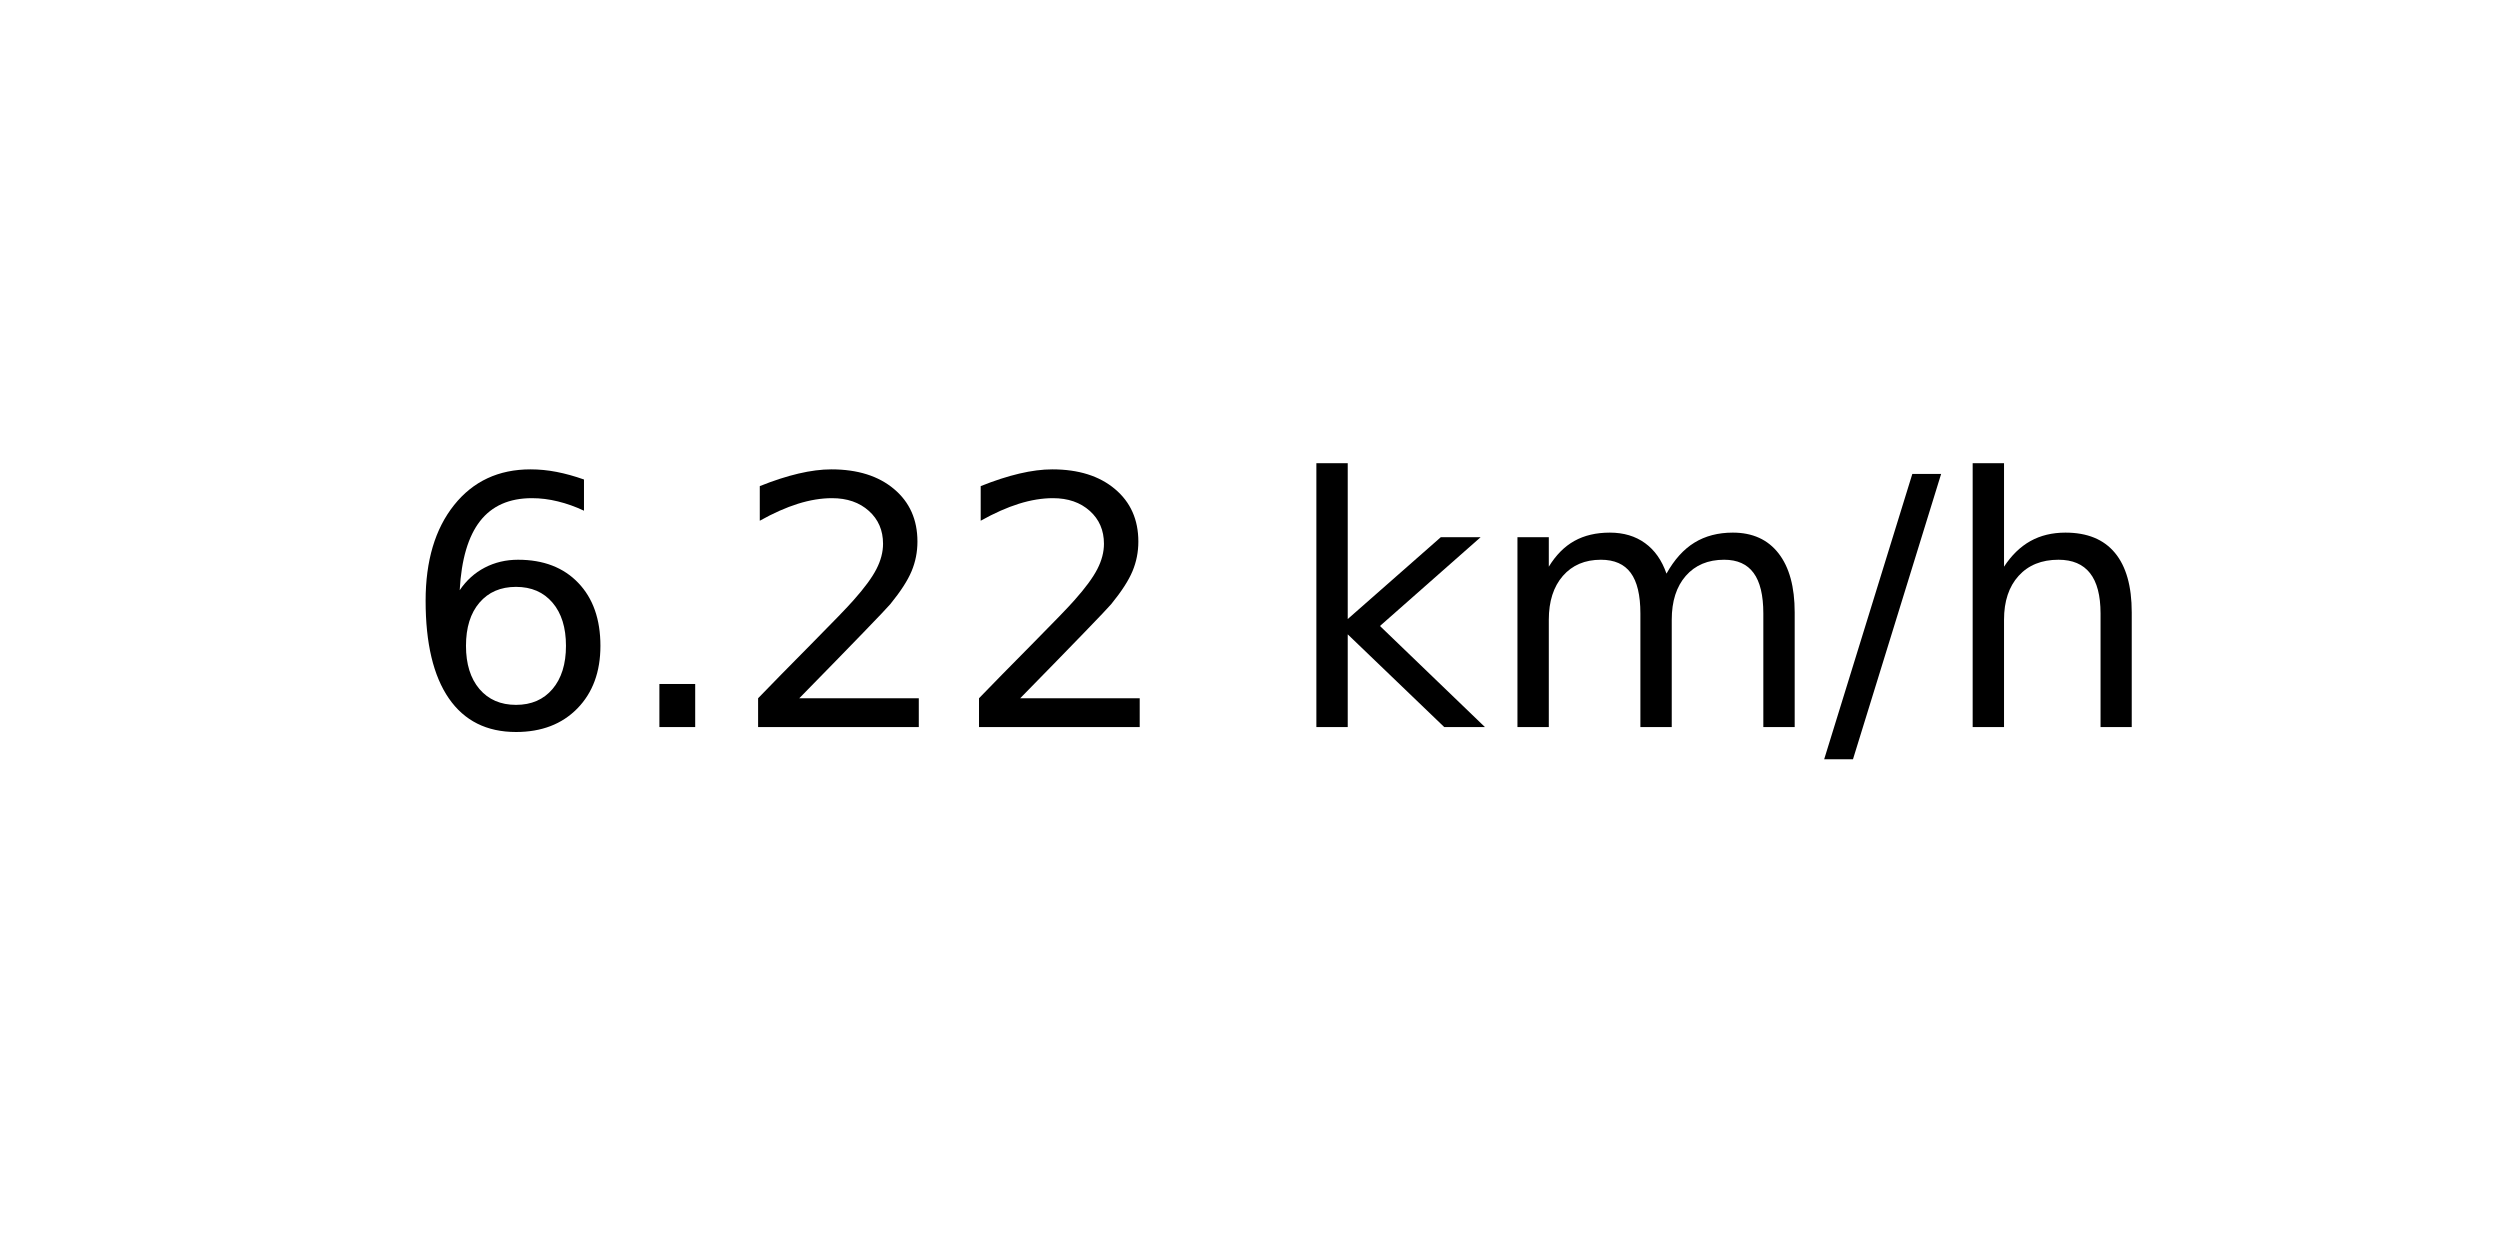
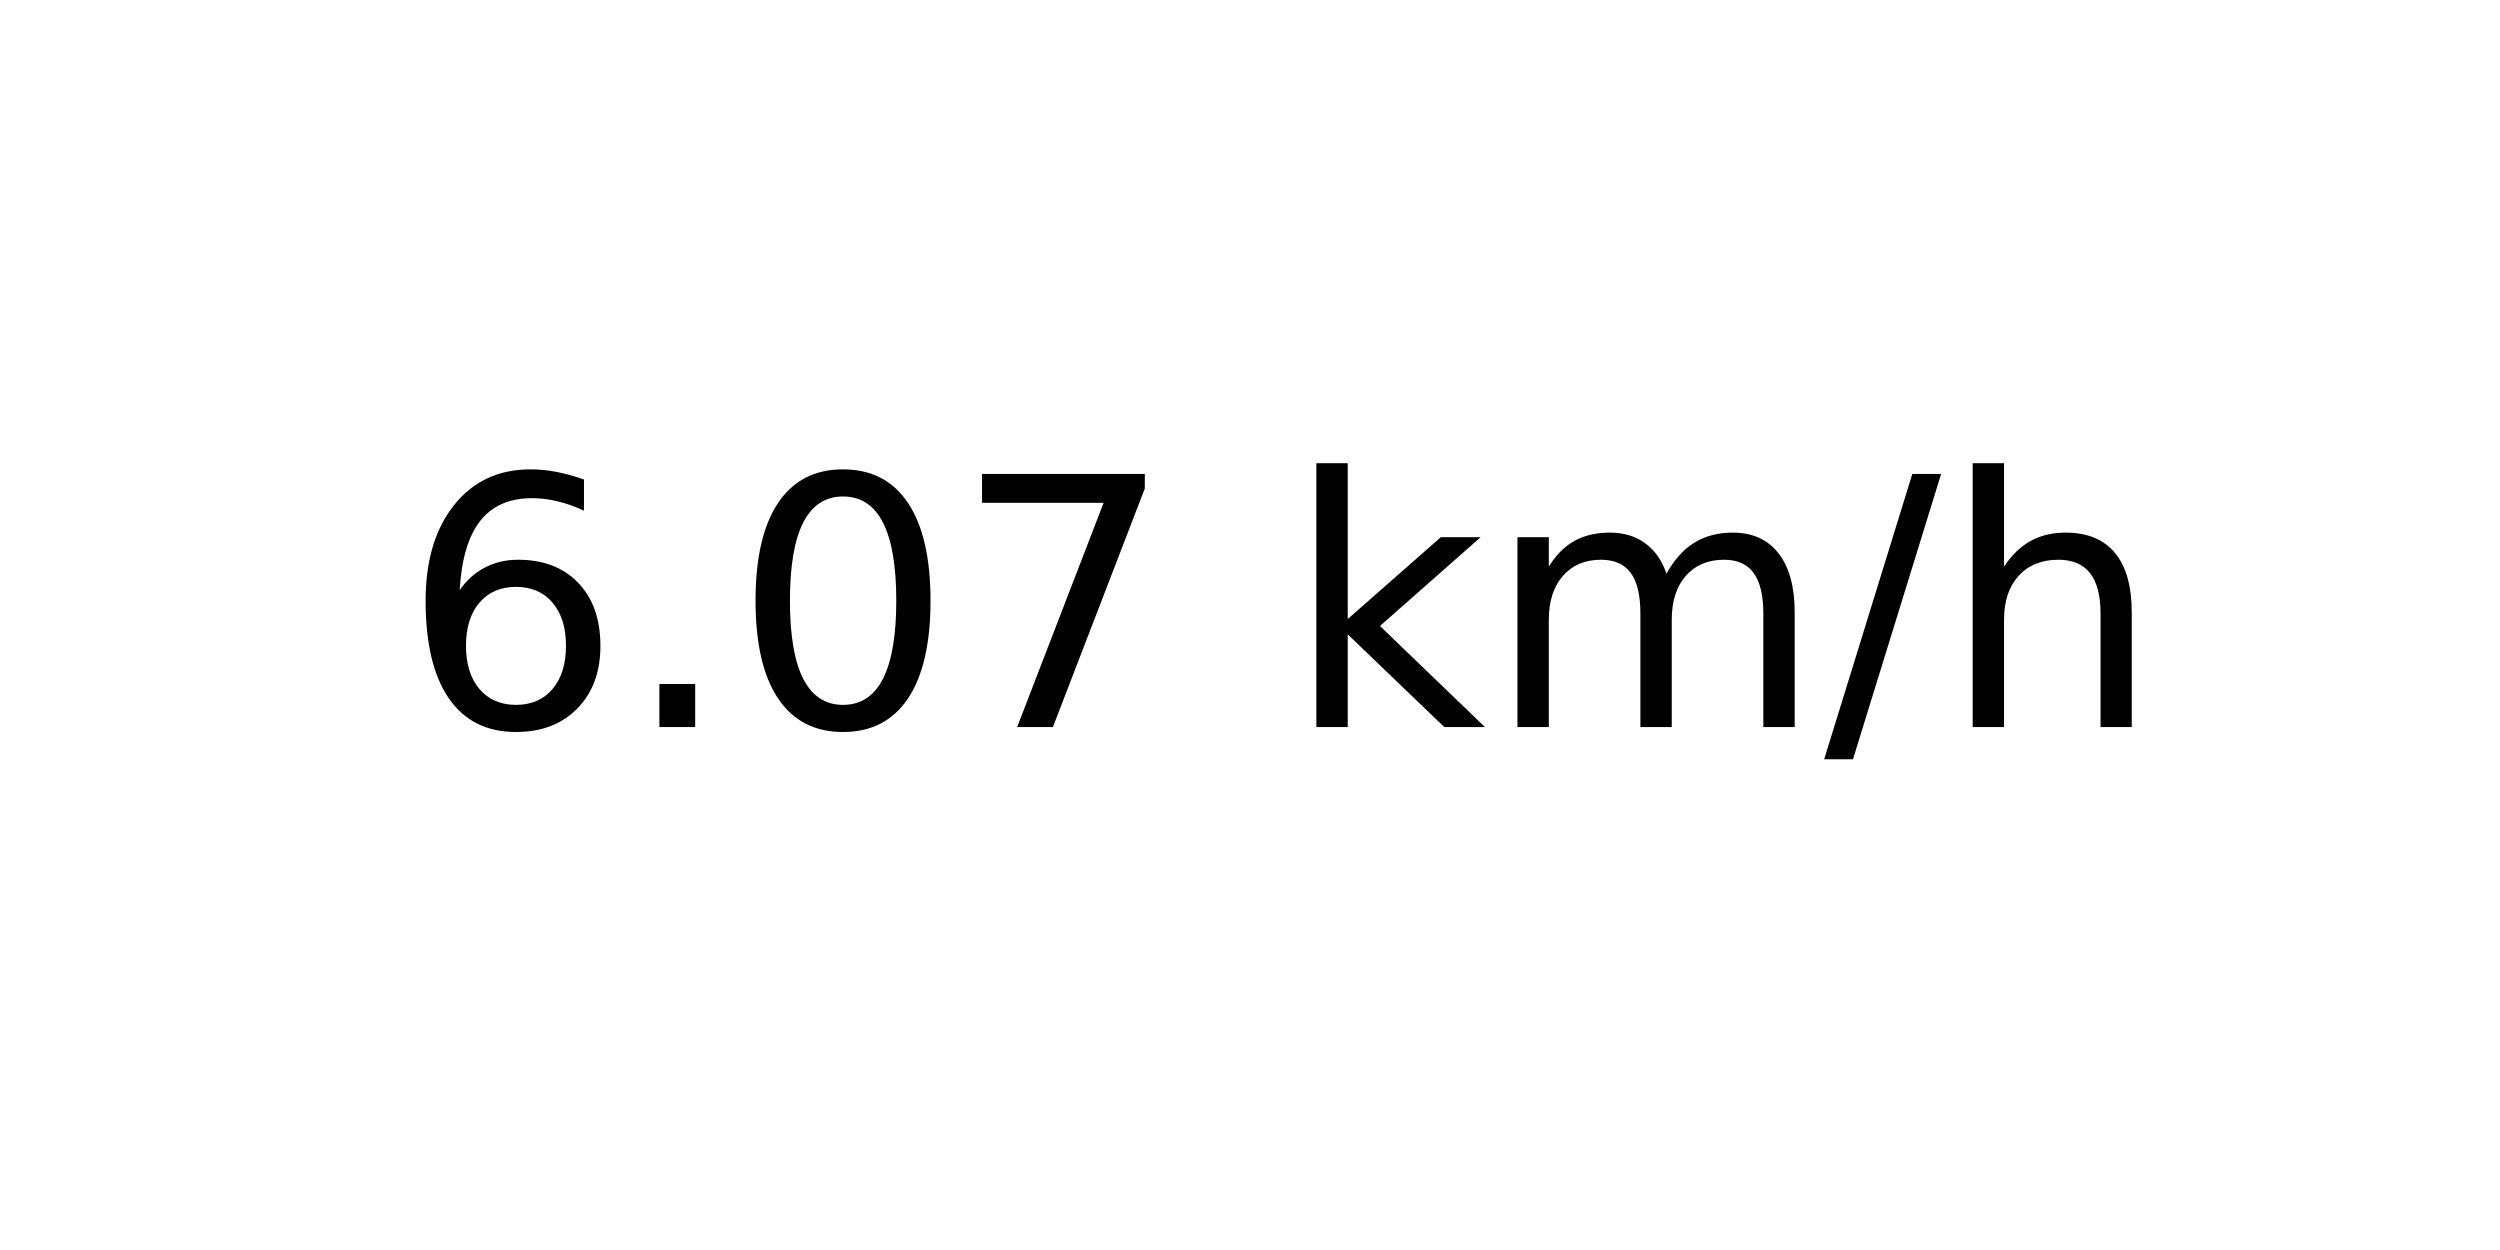
<svg xmlns="http://www.w3.org/2000/svg" xmlns:xlink="http://www.w3.org/1999/xlink" width="72pt" height="36pt" viewBox="0 0 72 36" version="1.1">
  <defs>
    <style type="text/css">*{stroke-linejoin: round; stroke-linecap: butt}</style>
  </defs>
  <g id="figure_1">
    <g id="axes_1">
      <g id="text_1">
        <g transform="translate(11.55937 20.93937) scale(0.1 -0.1)">
          <defs>
            <path id="DejaVuSans-36" d="M 2113 2584  Q 1688 2584 1439 2293  Q 1191 2003 1191 1497  Q 1191 994 1439 701  Q 1688 409 2113 409  Q 2538 409 2786 701  Q 3034 994 3034 1497  Q 3034 2003 2786 2293  Q 2538 2584 2113 2584  z M 3366 4563  L 3366 3988  Q 3128 4100 2886 4159  Q 2644 4219 2406 4219  Q 1781 4219 1451 3797  Q 1122 3375 1075 2522  Q 1259 2794 1537 2939  Q 1816 3084 2150 3084  Q 2853 3084 3261 2657  Q 3669 2231 3669 1497  Q 3669 778 3244 343  Q 2819 -91 2113 -91  Q 1303 -91 875 529  Q 447 1150 447 2328  Q 447 3434 972 4092  Q 1497 4750 2381 4750  Q 2619 4750 2861 4703  Q 3103 4656 3366 4563  z " transform="scale(0.015625)" />
            <path id="DejaVuSans-2e" d="M 684 794  L 1344 794  L 1344 0  L 684 0  L 684 794  z " transform="scale(0.015625)" />
-             <path id="DejaVuSans-32" d="M 1228 531  L 3431 531  L 3431 0  L 469 0  L 469 531  Q 828 903 1448 1529  Q 2069 2156 2228 2338  Q 2531 2678 2651 2914  Q 2772 3150 2772 3378  Q 2772 3750 2511 3984  Q 2250 4219 1831 4219  Q 1534 4219 1204 4116  Q 875 4013 500 3803  L 500 4441  Q 881 4594 1212 4672  Q 1544 4750 1819 4750  Q 2544 4750 2975 4387  Q 3406 4025 3406 3419  Q 3406 3131 3298 2873  Q 3191 2616 2906 2266  Q 2828 2175 2409 1742  Q 1991 1309 1228 531  z " transform="scale(0.015625)" />
+             <path id="DejaVuSans-30" d="M 2034 4250  Q 1547 4250 1301 3770  Q 1056 3291 1056 2328  Q 1056 1369 1301 889  Q 1547 409 2034 409  Q 2525 409 2770 889  Q 3016 1369 3016 2328  Q 3016 3291 2770 3770  Q 2525 4250 2034 4250  z M 2034 4750  Q 2819 4750 3233 4129  Q 3647 3509 3647 2328  Q 3647 1150 3233 529  Q 2819 -91 2034 -91  Q 1250 -91 836 529  Q 422 1150 422 2328  Q 422 3509 836 4129  Q 1250 4750 2034 4750  z " transform="scale(0.015625)" />
+             <path id="DejaVuSans-37" d="M 525 4666  L 3525 4666  L 3525 4397  L 1831 0  L 1172 0  L 2766 4134  L 525 4134  L 525 4666  z " transform="scale(0.015625)" />
            <path id="DejaVuSans-20" transform="scale(0.015625)" />
            <path id="DejaVuSans-6b" d="M 581 4863  L 1159 4863  L 1159 1991  L 2875 3500  L 3609 3500  L 1753 1863  L 3688 0  L 2938 0  L 1159 1709  L 1159 0  L 581 0  L 581 4863  z " transform="scale(0.015625)" />
            <path id="DejaVuSans-6d" d="M 3328 2828  Q 3544 3216 3844 3400  Q 4144 3584 4550 3584  Q 5097 3584 5394 3201  Q 5691 2819 5691 2113  L 5691 0  L 5113 0  L 5113 2094  Q 5113 2597 4934 2840  Q 4756 3084 4391 3084  Q 3944 3084 3684 2787  Q 3425 2491 3425 1978  L 3425 0  L 2847 0  L 2847 2094  Q 2847 2600 2669 2842  Q 2491 3084 2119 3084  Q 1678 3084 1418 2786  Q 1159 2488 1159 1978  L 1159 0  L 581 0  L 581 3500  L 1159 3500  L 1159 2956  Q 1356 3278 1631 3431  Q 1906 3584 2284 3584  Q 2666 3584 2933 3390  Q 3200 3197 3328 2828  z " transform="scale(0.015625)" />
            <path id="DejaVuSans-2f" d="M 1625 4666  L 2156 4666  L 531 -594  L 0 -594  L 1625 4666  z " transform="scale(0.015625)" />
            <path id="DejaVuSans-68" d="M 3513 2113  L 3513 0  L 2938 0  L 2938 2094  Q 2938 2591 2744 2837  Q 2550 3084 2163 3084  Q 1697 3084 1428 2787  Q 1159 2491 1159 1978  L 1159 0  L 581 0  L 581 4863  L 1159 4863  L 1159 2956  Q 1366 3272 1645 3428  Q 1925 3584 2291 3584  Q 2894 3584 3203 3211  Q 3513 2838 3513 2113  z " transform="scale(0.015625)" />
          </defs>
          <use xlink:href="#DejaVuSans-36" />
          <use xlink:href="#DejaVuSans-2e" x="63.623" />
-           <use xlink:href="#DejaVuSans-32" x="95.41" />
-           <use xlink:href="#DejaVuSans-32" x="159.033" />
+           <use xlink:href="#DejaVuSans-30" x="95.41" />
+           <use xlink:href="#DejaVuSans-37" x="159.033" />
          <use xlink:href="#DejaVuSans-20" x="222.656" />
          <use xlink:href="#DejaVuSans-6b" x="254.443" />
          <use xlink:href="#DejaVuSans-6d" x="312.354" />
          <use xlink:href="#DejaVuSans-2f" x="409.766" />
          <use xlink:href="#DejaVuSans-68" x="443.457" />
        </g>
      </g>
    </g>
  </g>
</svg>
